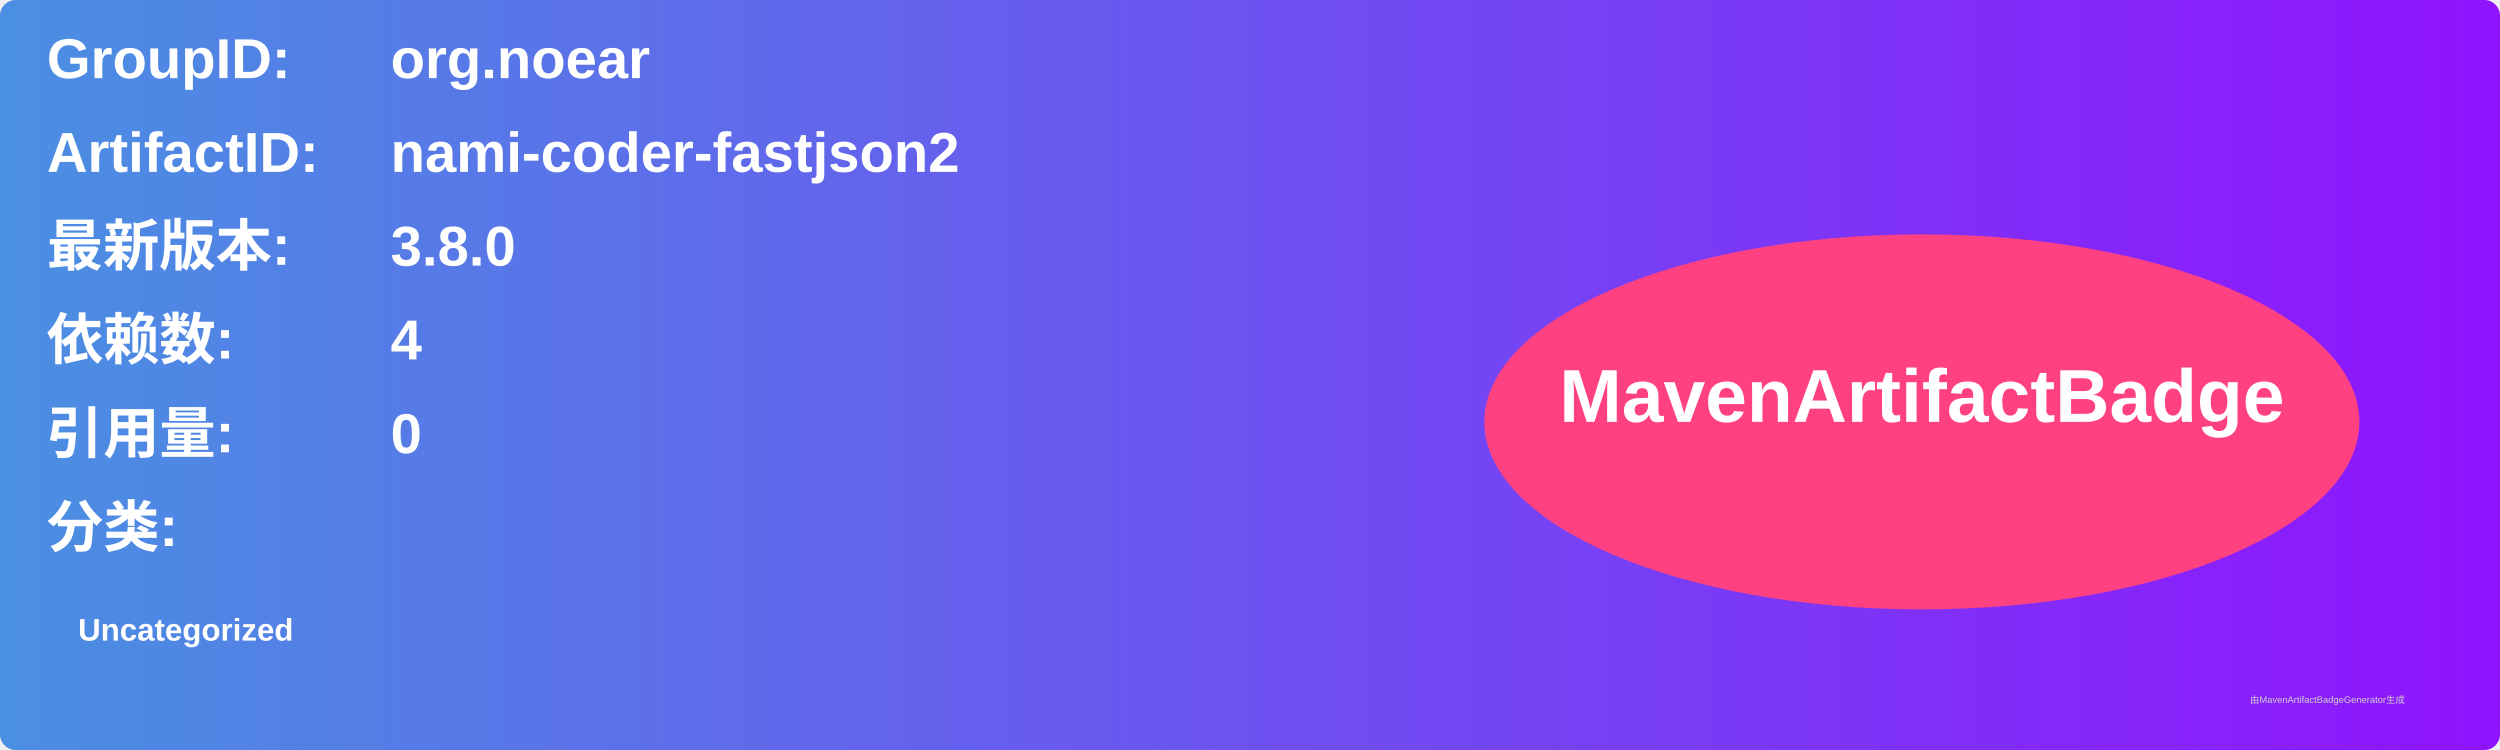
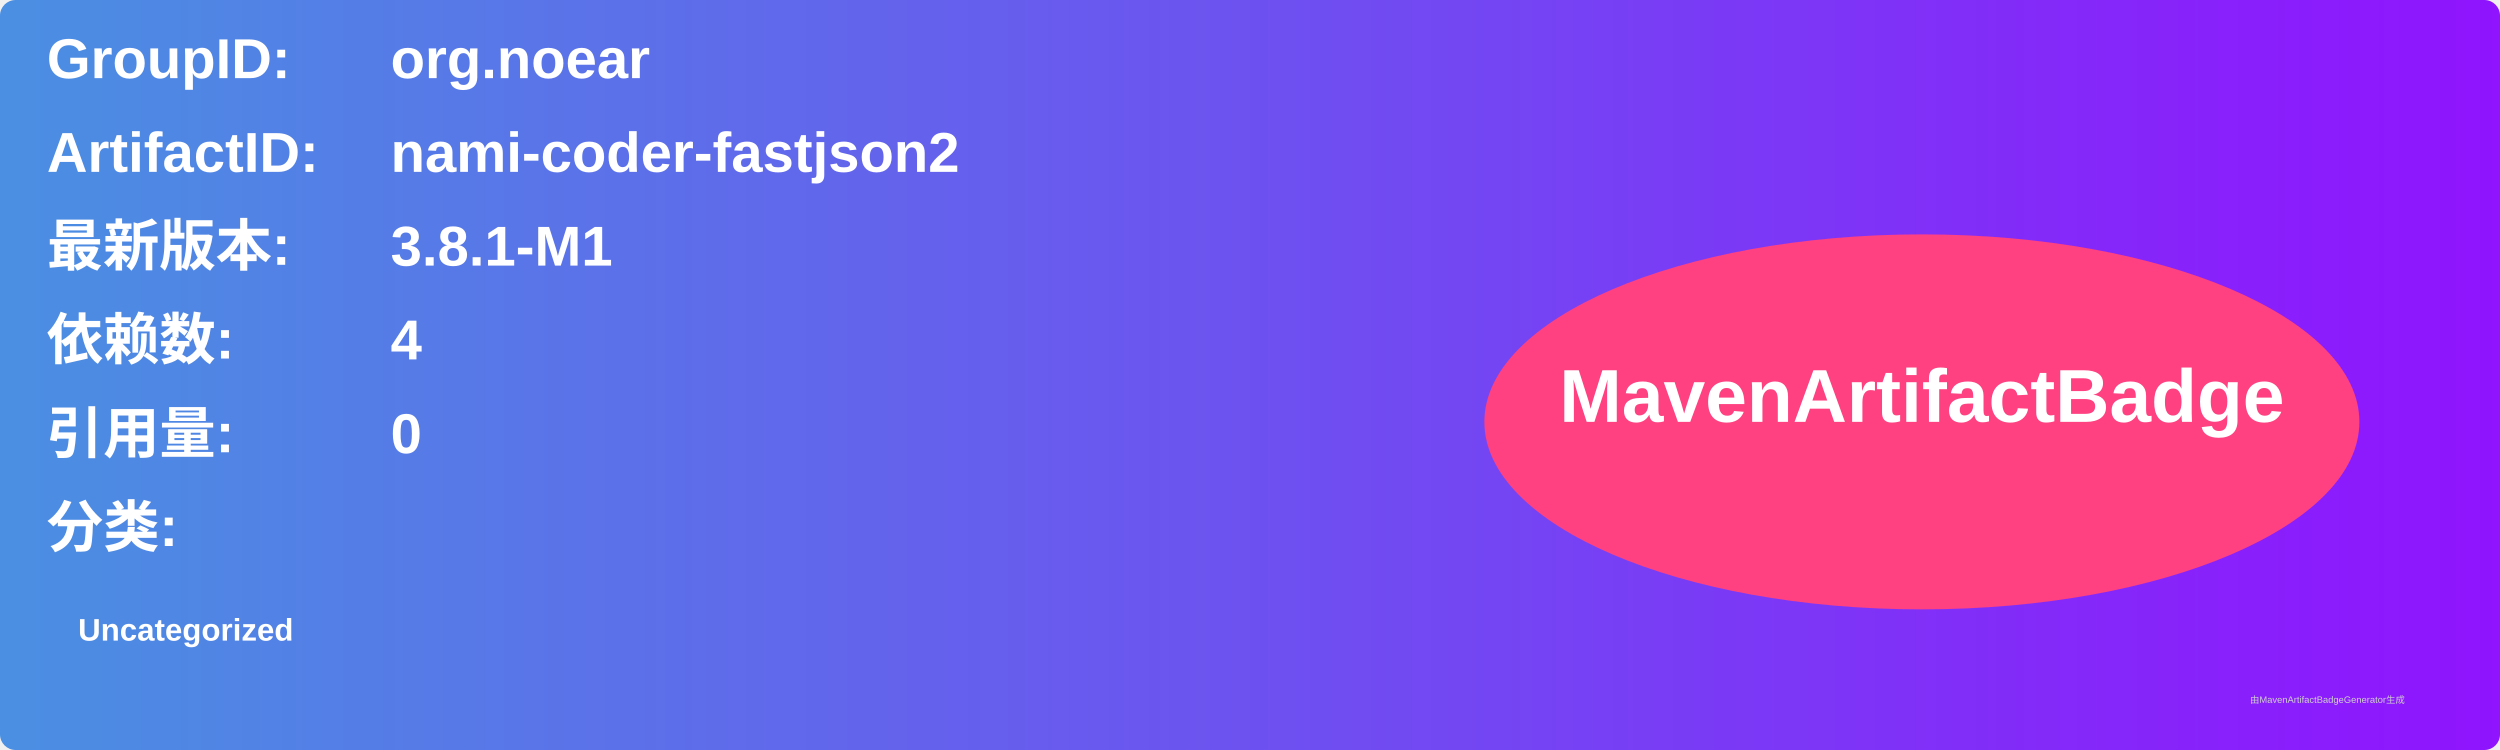
<svg xmlns="http://www.w3.org/2000/svg" width="800" height="240" viewBox="0 0 800 240">
  <linearGradient id="grad" x1="0%" y1="0%" x2="100%" y2="0%">
    <stop offset="0%" stop-color="#4a90e2" />
    <stop offset="100%" stop-color="#9013fe" />
  </linearGradient>
  <rect width="100%" height="100%" rx="5" ry="5" fill="url(#grad)" />
  <g transform="translate(15, 15)">
    <text x="0" y="10" font-family="Arial" font-size="18" fill="white" font-weight="bold" width="260">GroupID:</text>
    <text x="110" y="10" font-family="Arial" font-size="18" fill="white" font-weight="bold" width="460">org.noear</text>
    <text x="0" y="40" font-family="Arial" font-size="18" fill="white" font-weight="bold" width="260">ArtifactID:</text>
    <text x="110" y="40" font-family="Arial" font-size="18" fill="white" font-weight="bold" width="460">nami-coder-fastjson2</text>
    <text x="0" y="70" font-family="Arial" font-size="18" fill="white" font-weight="bold">最新版本:</text>
    <text x="110" y="70" font-family="Arial" font-size="18" fill="white" font-weight="bold">
-       <tspan font-weight="bold">3.8.0</tspan>
+       <tspan font-weight="bold">3.8.1-M1</tspan>
    </text>
    <text x="0" y="100" font-family="Arial" font-size="18" fill="white" font-weight="bold">依赖数: </text>
    <text x="110" y="100" font-family="Arial" font-size="18" fill="white">
      <tspan font-weight="bold">4</tspan>
    </text>
    <text x="0" y="130" font-family="Arial" font-size="18" fill="white" font-weight="bold">引用量: </text>
    <text x="110" y="130" font-family="Arial" font-size="18" fill="white">
      <tspan font-weight="bold">0</tspan>
    </text>
    <text x="0" y="160" font-family="Arial" font-size="18" fill="white" font-weight="bold">分类:</text>
    <text x="10" y="190" font-family="Arial" font-size="10" fill="white">
      <tspan font-weight="bold">Uncategorized</tspan>
    </text>
    <ellipse cx="600" cy="120" rx="140" ry="60" fill="#ff4081" />
    <text x="600" y="120" text-anchor="middle" font-family="Arial" font-size="24" fill="white" font-weight="bold">MavenArtifactBadge</text>
  </g>
  <text x="720" y="225" font-family="Arial" font-size="3" fill="#d0d0d0">由MavenArtifactBadgeGenerator生成</text>
</svg>
